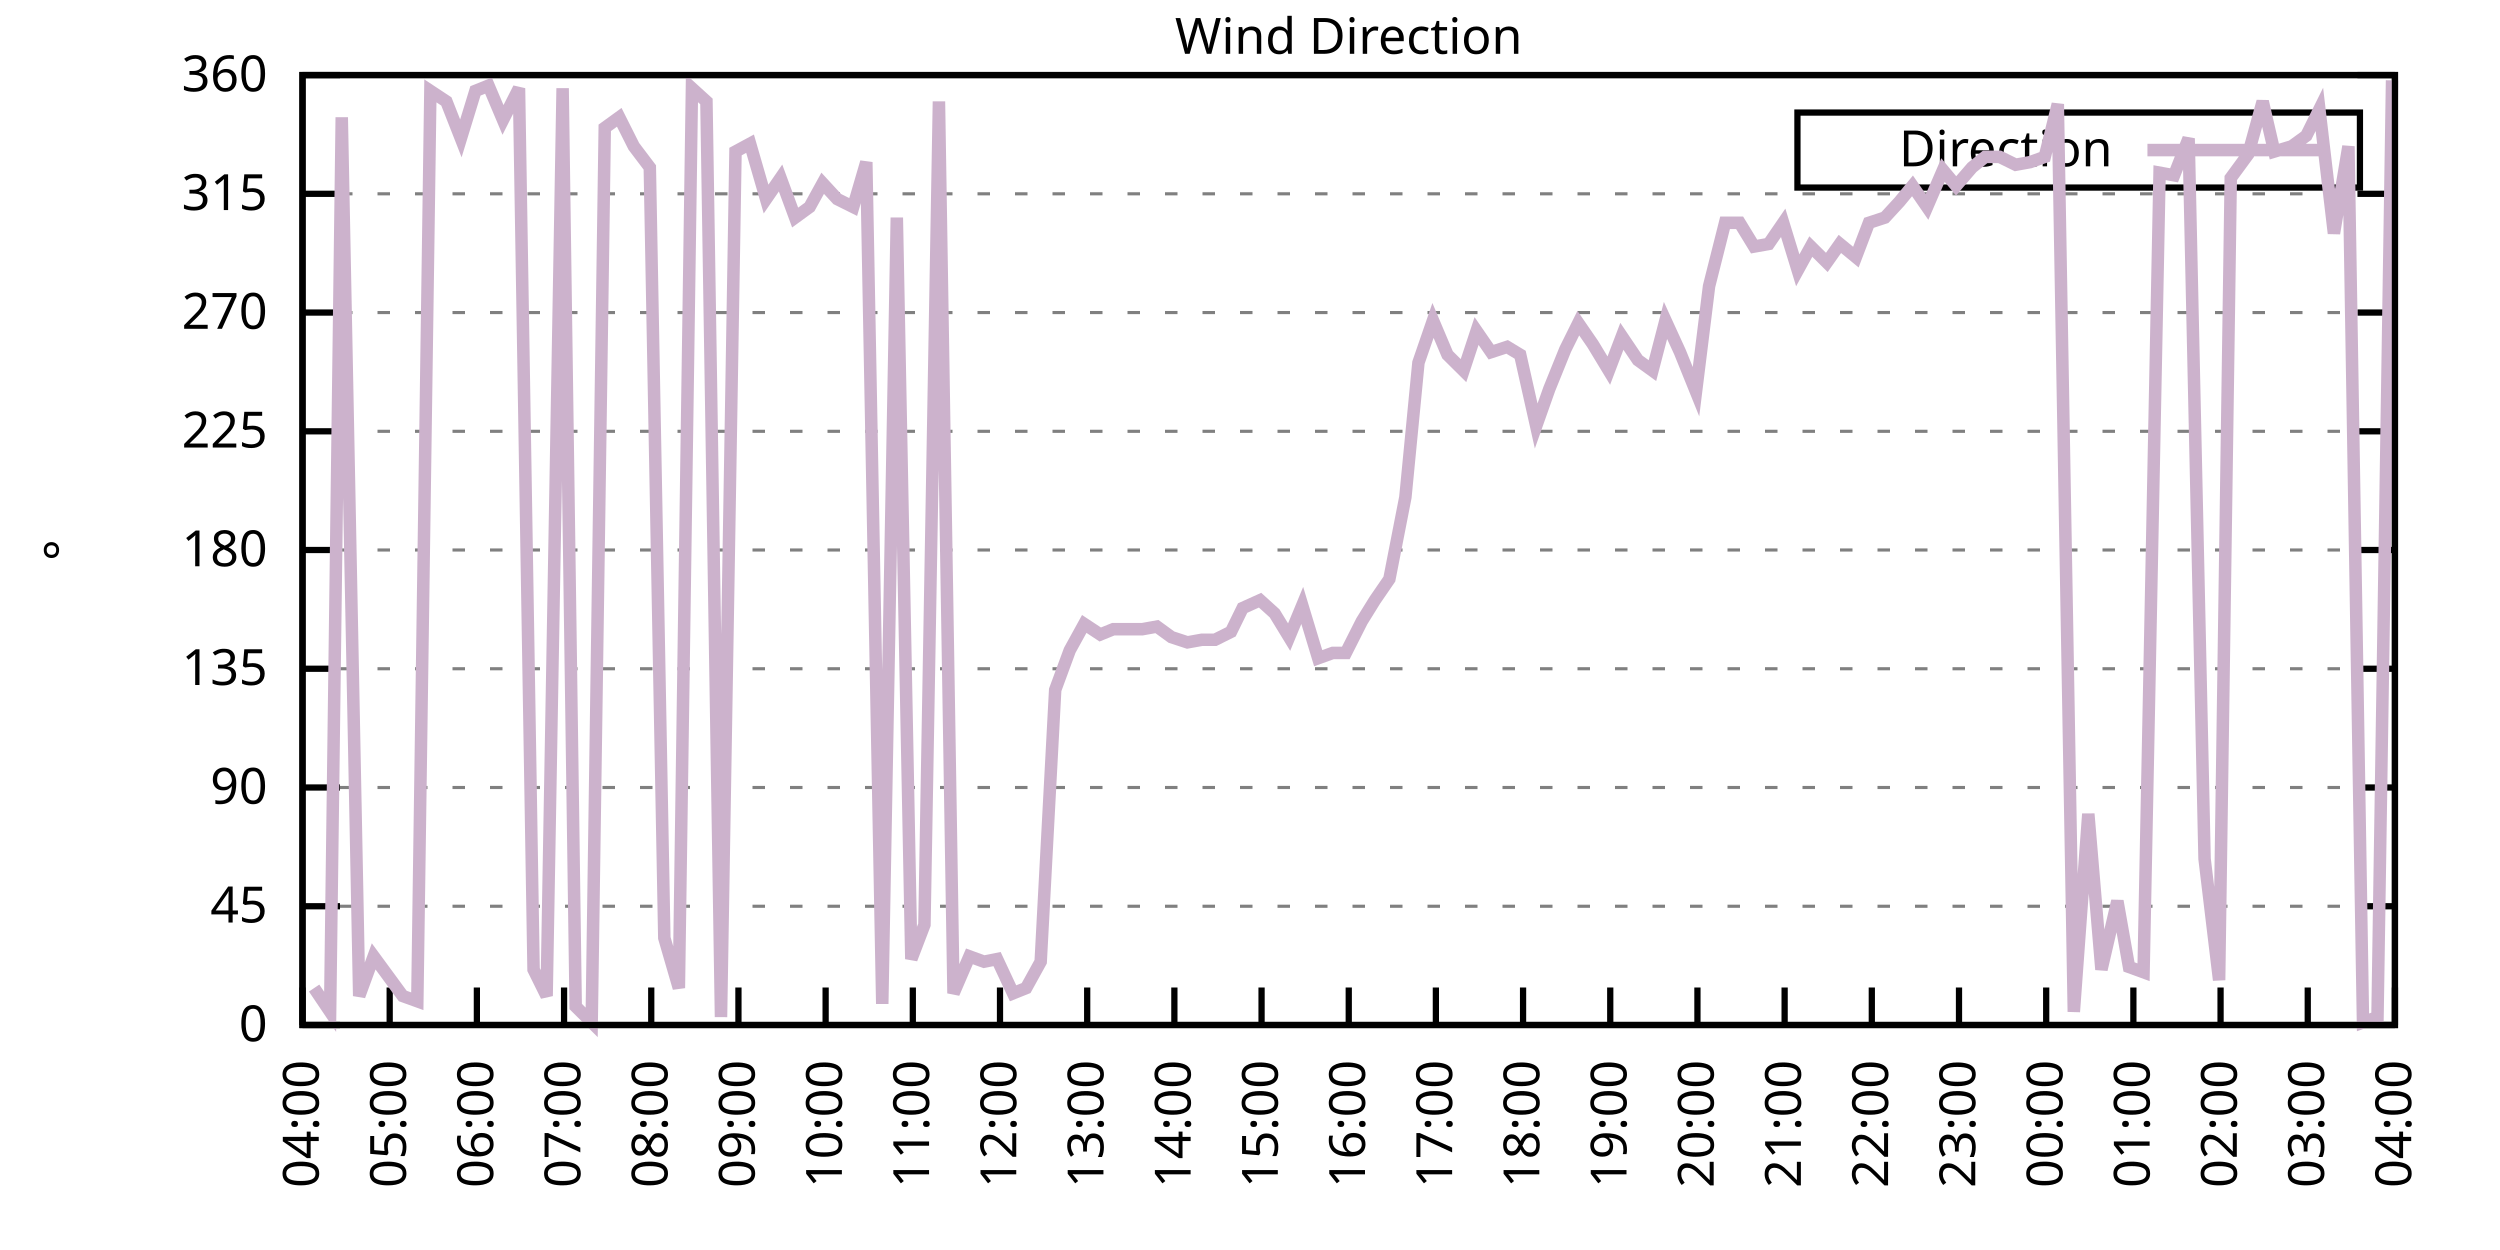
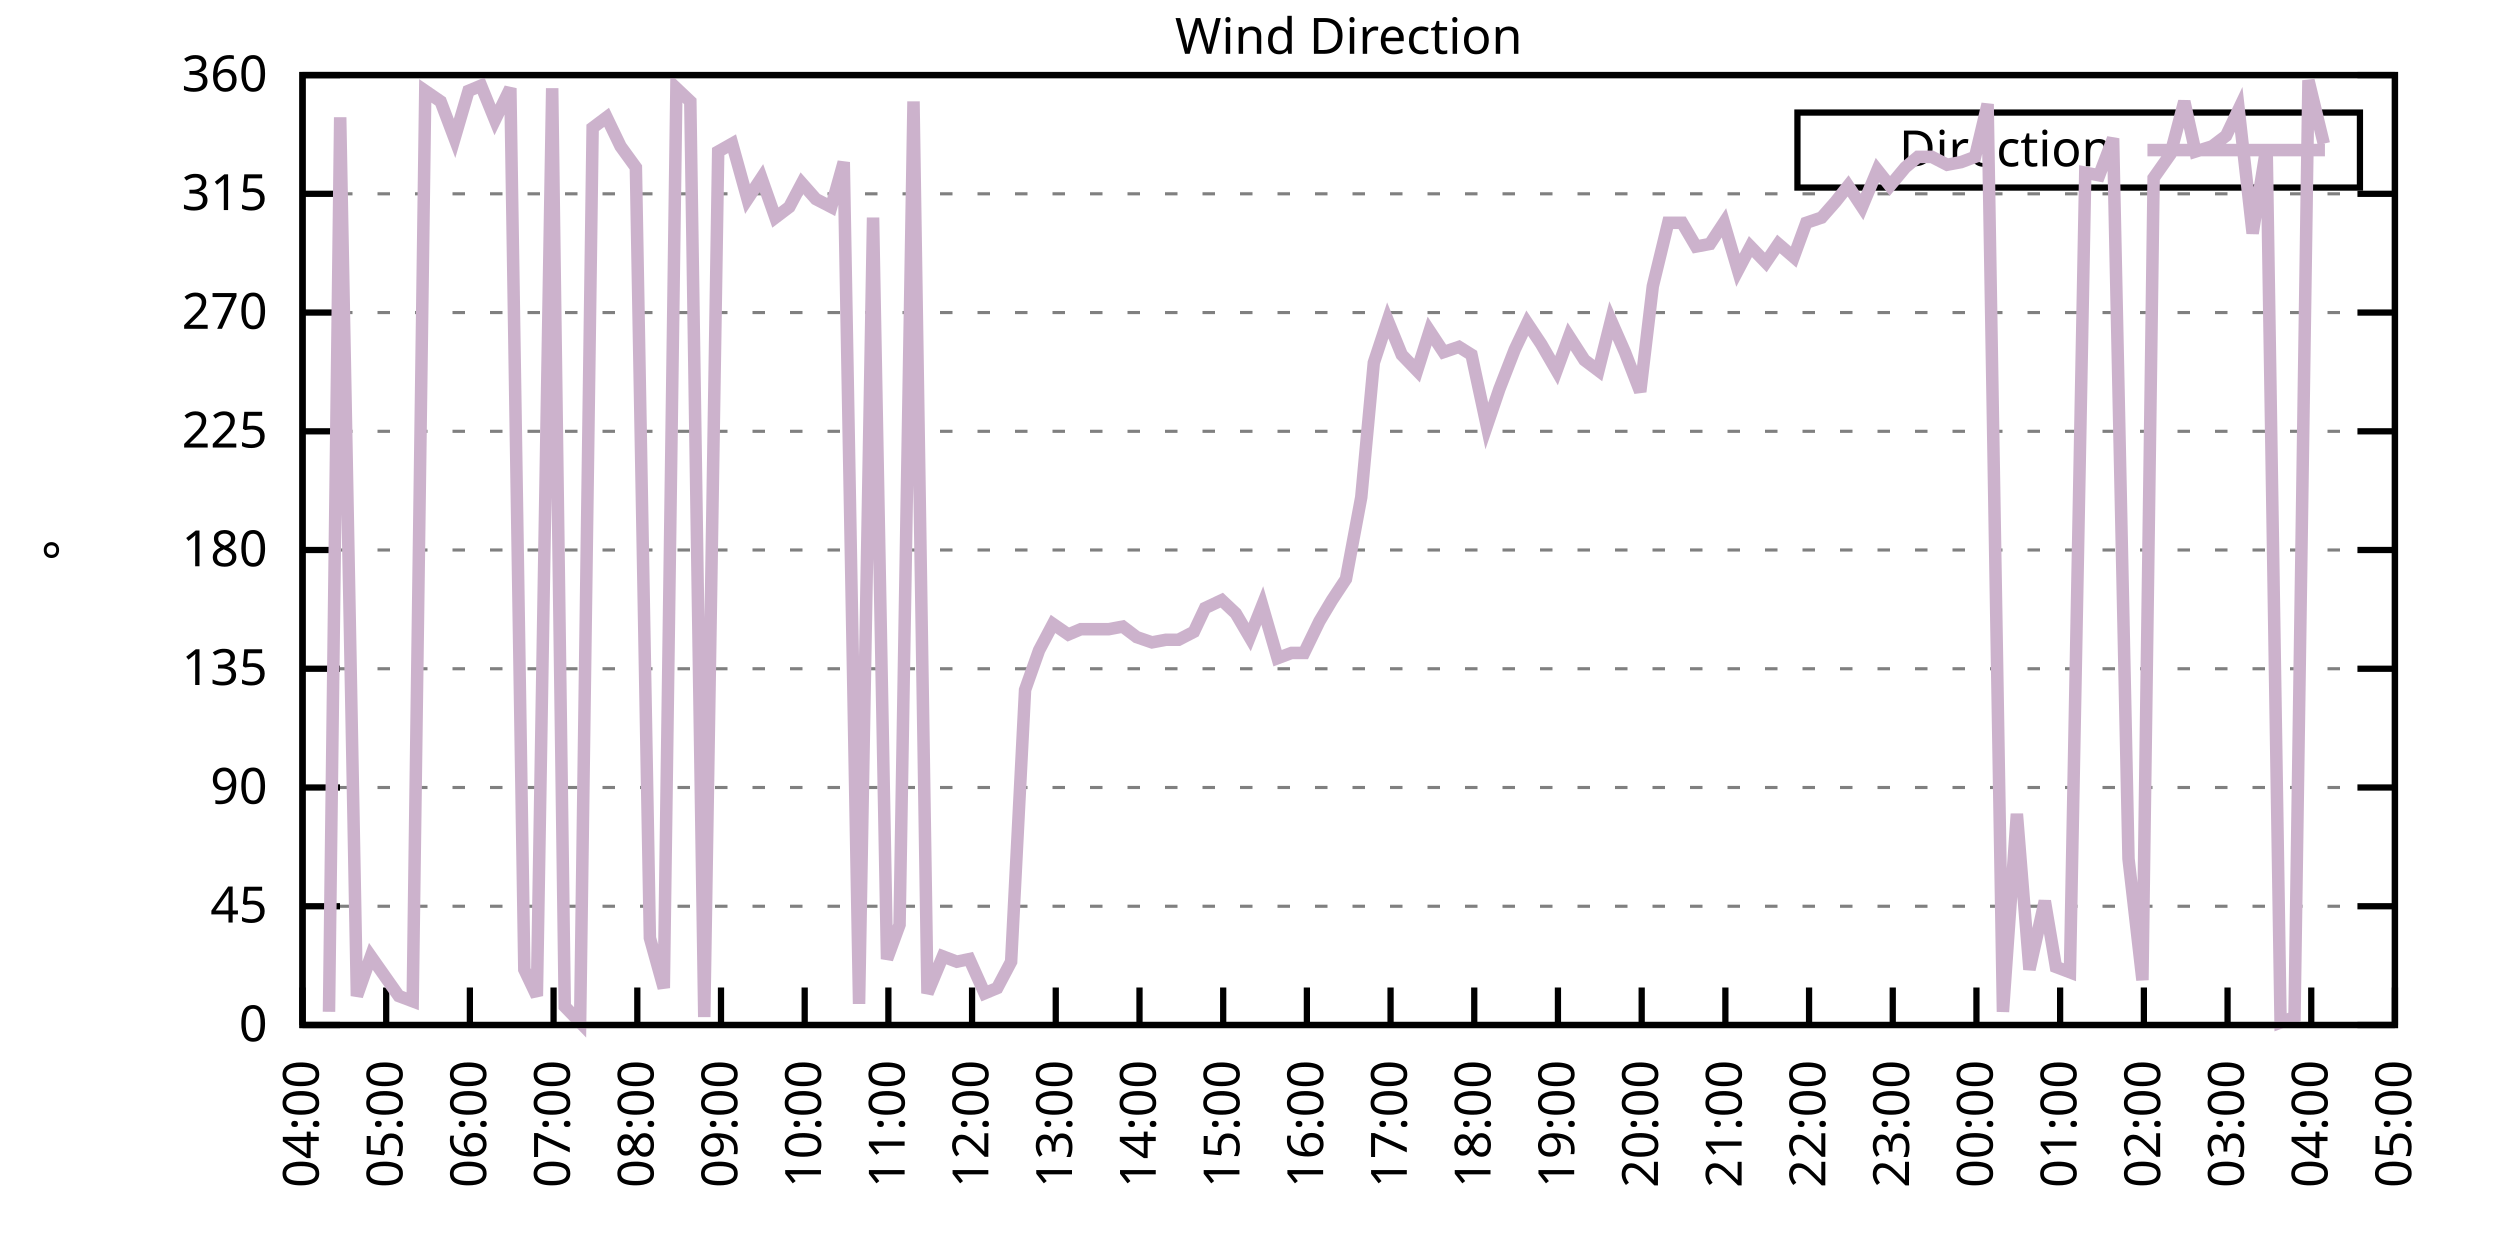
<svg xmlns="http://www.w3.org/2000/svg" xmlns:xlink="http://www.w3.org/1999/xlink" width="400" height="200" viewBox="0 0 400 200">
  <g id="gnuplot_canvas">
    <rect x="0" y="0" width="400" height="200" fill="none" />
    <defs>
      <circle id="gpDot" r="0.5" stroke-width="0.5" stroke="currentColor" />
      <path id="gpPt0" stroke-width="0.333" stroke="currentColor" d="M-1,0 h2 M0,-1 v2" />
      <path id="gpPt1" stroke-width="0.333" stroke="currentColor" d="M-1,-1 L1,1 M1,-1 L-1,1" />
      <path id="gpPt2" stroke-width="0.333" stroke="currentColor" d="M-1,0 L1,0 M0,-1 L0,1 M-1,-1 L1,1 M-1,1 L1,-1" />
      <rect id="gpPt3" stroke-width="0.333" stroke="currentColor" x="-1" y="-1" width="2" height="2" />
      <rect id="gpPt4" stroke-width="0.333" stroke="currentColor" fill="currentColor" x="-1" y="-1" width="2" height="2" />
      <circle id="gpPt5" stroke-width="0.333" stroke="currentColor" cx="0" cy="0" r="1" />
      <use xlink:href="#gpPt5" id="gpPt6" fill="currentColor" stroke="none" />
      <path id="gpPt7" stroke-width="0.333" stroke="currentColor" d="M0,-1.33 L-1.33,0.67 L1.33,0.67 z" />
      <use xlink:href="#gpPt7" id="gpPt8" fill="currentColor" stroke="none" />
      <use xlink:href="#gpPt7" id="gpPt9" stroke="currentColor" transform="rotate(180)" />
      <use xlink:href="#gpPt9" id="gpPt10" fill="currentColor" stroke="none" />
      <use xlink:href="#gpPt3" id="gpPt11" stroke="currentColor" transform="rotate(45)" />
      <use xlink:href="#gpPt11" id="gpPt12" fill="currentColor" stroke="none" />
      <path id="gpPt13" stroke-width="0.333" stroke="currentColor" d="M0,1.330 L1.265,0.411 L0.782,-1.067 L-0.782,-1.076 L-1.265,0.411 z" />
      <use xlink:href="#gpPt13" id="gpPt14" fill="currentColor" stroke="none" />
      <filter id="textbox" filterUnits="objectBoundingBox" x="0" y="0" height="1" width="1">
        <feFlood flood-color="white" flood-opacity="1" result="bgnd" />
        <feComposite in="SourceGraphic" in2="bgnd" operator="atop" />
      </filter>
      <filter id="greybox" filterUnits="objectBoundingBox" x="0" y="0" height="1" width="1">
        <feFlood flood-color="lightgrey" flood-opacity="1" result="grey" />
        <feComposite in="SourceGraphic" in2="grey" operator="atop" />
      </filter>
    </defs>
    <g fill="none" color="white" stroke="currentColor" stroke-width="1.00" stroke-linecap="butt" stroke-linejoin="miter">
</g>
    <g fill="none" color="black" stroke="currentColor" stroke-width="1.00" stroke-linecap="butt" stroke-linejoin="miter">
      <g stroke="none" shape-rendering="crispEdges">
        <polygon fill="rgb(255, 255, 255)" points="48.40,164.00 383.18,164.00 383.18,12.02 48.40,12.02 " />
      </g>
    </g>
    <g fill="none" color="black" stroke="currentColor" stroke-width="1.00" stroke-linecap="butt" stroke-linejoin="miter">
</g>
    <g fill="none" color="black" stroke="black" stroke-width="0.50" stroke-linecap="butt" stroke-linejoin="miter">
</g>
    <g fill="none" color="gray" stroke="currentColor" stroke-width="0.50" stroke-linecap="butt" stroke-linejoin="miter">
      <path stroke="gray" stroke-dasharray="2,4" class="gridline" d="M48.40,164.00 L383.19,164.00  " />
    </g>
    <g fill="none" color="gray" stroke="gray" stroke-width="1.00" stroke-linecap="butt" stroke-linejoin="miter">
</g>
    <g fill="none" color="black" stroke="currentColor" stroke-width="1.00" stroke-linecap="butt" stroke-linejoin="miter">
      <path stroke="black" d="M48.40,164.00 L54.40,164.00 M383.19,164.00 L377.19,164.00  " />
      <g transform="translate(42.80,166.60)" stroke="none" fill="black" font-family="Sans" font-size="8.00" text-anchor="end">
        <text>
          <tspan font-family="Sans"> 0</tspan>
        </text>
      </g>
    </g>
    <g fill="none" color="black" stroke="currentColor" stroke-width="1.00" stroke-linecap="butt" stroke-linejoin="miter">
</g>
    <g fill="none" color="black" stroke="black" stroke-width="0.50" stroke-linecap="butt" stroke-linejoin="miter">
</g>
    <g fill="none" color="gray" stroke="currentColor" stroke-width="0.50" stroke-linecap="butt" stroke-linejoin="miter">
      <path stroke="gray" stroke-dasharray="2,4" class="gridline" d="M48.40,145.00 L383.19,145.00  " />
    </g>
    <g fill="none" color="gray" stroke="gray" stroke-width="1.00" stroke-linecap="butt" stroke-linejoin="miter">
</g>
    <g fill="none" color="black" stroke="currentColor" stroke-width="1.00" stroke-linecap="butt" stroke-linejoin="miter">
      <path stroke="black" d="M48.40,145.00 L54.40,145.00 M383.19,145.00 L377.19,145.00  " />
      <g transform="translate(42.80,147.60)" stroke="none" fill="black" font-family="Sans" font-size="8.00" text-anchor="end">
        <text>
          <tspan font-family="Sans"> 45</tspan>
        </text>
      </g>
    </g>
    <g fill="none" color="black" stroke="currentColor" stroke-width="1.00" stroke-linecap="butt" stroke-linejoin="miter">
</g>
    <g fill="none" color="black" stroke="black" stroke-width="0.50" stroke-linecap="butt" stroke-linejoin="miter">
</g>
    <g fill="none" color="gray" stroke="currentColor" stroke-width="0.50" stroke-linecap="butt" stroke-linejoin="miter">
      <path stroke="gray" stroke-dasharray="2,4" class="gridline" d="M48.40,126.00 L383.19,126.00  " />
    </g>
    <g fill="none" color="gray" stroke="gray" stroke-width="1.00" stroke-linecap="butt" stroke-linejoin="miter">
</g>
    <g fill="none" color="black" stroke="currentColor" stroke-width="1.00" stroke-linecap="butt" stroke-linejoin="miter">
      <path stroke="black" d="M48.40,126.00 L54.40,126.00 M383.19,126.00 L377.19,126.00  " />
      <g transform="translate(42.80,128.60)" stroke="none" fill="black" font-family="Sans" font-size="8.00" text-anchor="end">
        <text>
          <tspan font-family="Sans"> 90</tspan>
        </text>
      </g>
    </g>
    <g fill="none" color="black" stroke="currentColor" stroke-width="1.00" stroke-linecap="butt" stroke-linejoin="miter">
</g>
    <g fill="none" color="black" stroke="black" stroke-width="0.50" stroke-linecap="butt" stroke-linejoin="miter">
</g>
    <g fill="none" color="gray" stroke="currentColor" stroke-width="0.50" stroke-linecap="butt" stroke-linejoin="miter">
      <path stroke="gray" stroke-dasharray="2,4" class="gridline" d="M48.40,107.00 L383.19,107.00  " />
    </g>
    <g fill="none" color="gray" stroke="gray" stroke-width="1.00" stroke-linecap="butt" stroke-linejoin="miter">
</g>
    <g fill="none" color="black" stroke="currentColor" stroke-width="1.00" stroke-linecap="butt" stroke-linejoin="miter">
      <path stroke="black" d="M48.40,107.00 L54.40,107.00 M383.19,107.00 L377.19,107.00  " />
      <g transform="translate(42.80,109.60)" stroke="none" fill="black" font-family="Sans" font-size="8.00" text-anchor="end">
        <text>
          <tspan font-family="Sans"> 135</tspan>
        </text>
      </g>
    </g>
    <g fill="none" color="black" stroke="currentColor" stroke-width="1.00" stroke-linecap="butt" stroke-linejoin="miter">
</g>
    <g fill="none" color="black" stroke="black" stroke-width="0.50" stroke-linecap="butt" stroke-linejoin="miter">
</g>
    <g fill="none" color="gray" stroke="currentColor" stroke-width="0.50" stroke-linecap="butt" stroke-linejoin="miter">
      <path stroke="gray" stroke-dasharray="2,4" class="gridline" d="M48.40,88.00 L383.19,88.00  " />
    </g>
    <g fill="none" color="gray" stroke="gray" stroke-width="1.00" stroke-linecap="butt" stroke-linejoin="miter">
</g>
    <g fill="none" color="black" stroke="currentColor" stroke-width="1.00" stroke-linecap="butt" stroke-linejoin="miter">
      <path stroke="black" d="M48.40,88.00 L54.40,88.00 M383.19,88.00 L377.19,88.00  " />
      <g transform="translate(42.80,90.60)" stroke="none" fill="black" font-family="Sans" font-size="8.00" text-anchor="end">
        <text>
          <tspan font-family="Sans"> 180</tspan>
        </text>
      </g>
    </g>
    <g fill="none" color="black" stroke="currentColor" stroke-width="1.00" stroke-linecap="butt" stroke-linejoin="miter">
</g>
    <g fill="none" color="black" stroke="black" stroke-width="0.50" stroke-linecap="butt" stroke-linejoin="miter">
</g>
    <g fill="none" color="gray" stroke="currentColor" stroke-width="0.50" stroke-linecap="butt" stroke-linejoin="miter">
      <path stroke="gray" stroke-dasharray="2,4" class="gridline" d="M48.40,69.01 L383.19,69.01  " />
    </g>
    <g fill="none" color="gray" stroke="gray" stroke-width="1.00" stroke-linecap="butt" stroke-linejoin="miter">
</g>
    <g fill="none" color="black" stroke="currentColor" stroke-width="1.00" stroke-linecap="butt" stroke-linejoin="miter">
      <path stroke="black" d="M48.40,69.01 L54.40,69.01 M383.19,69.01 L377.19,69.01  " />
      <g transform="translate(42.80,71.61)" stroke="none" fill="black" font-family="Sans" font-size="8.00" text-anchor="end">
        <text>
          <tspan font-family="Sans"> 225</tspan>
        </text>
      </g>
    </g>
    <g fill="none" color="black" stroke="currentColor" stroke-width="1.00" stroke-linecap="butt" stroke-linejoin="miter">
</g>
    <g fill="none" color="black" stroke="black" stroke-width="0.50" stroke-linecap="butt" stroke-linejoin="miter">
</g>
    <g fill="none" color="gray" stroke="currentColor" stroke-width="0.50" stroke-linecap="butt" stroke-linejoin="miter">
      <path stroke="gray" stroke-dasharray="2,4" class="gridline" d="M48.40,50.01 L383.19,50.01  " />
    </g>
    <g fill="none" color="gray" stroke="gray" stroke-width="1.00" stroke-linecap="butt" stroke-linejoin="miter">
</g>
    <g fill="none" color="black" stroke="currentColor" stroke-width="1.00" stroke-linecap="butt" stroke-linejoin="miter">
      <path stroke="black" d="M48.40,50.01 L54.40,50.01 M383.19,50.01 L377.19,50.01  " />
      <g transform="translate(42.80,52.61)" stroke="none" fill="black" font-family="Sans" font-size="8.00" text-anchor="end">
        <text>
          <tspan font-family="Sans"> 270</tspan>
        </text>
      </g>
    </g>
    <g fill="none" color="black" stroke="currentColor" stroke-width="1.00" stroke-linecap="butt" stroke-linejoin="miter">
</g>
    <g fill="none" color="black" stroke="black" stroke-width="0.50" stroke-linecap="butt" stroke-linejoin="miter">
</g>
    <g fill="none" color="gray" stroke="currentColor" stroke-width="0.50" stroke-linecap="butt" stroke-linejoin="miter">
      <path stroke="gray" stroke-dasharray="2,4" class="gridline" d="M48.40,31.01 L383.19,31.01  " />
    </g>
    <g fill="none" color="gray" stroke="gray" stroke-width="1.00" stroke-linecap="butt" stroke-linejoin="miter">
</g>
    <g fill="none" color="black" stroke="currentColor" stroke-width="1.00" stroke-linecap="butt" stroke-linejoin="miter">
      <path stroke="black" d="M48.40,31.01 L54.40,31.01 M383.19,31.01 L377.19,31.01  " />
      <g transform="translate(42.80,33.61)" stroke="none" fill="black" font-family="Sans" font-size="8.00" text-anchor="end">
        <text>
          <tspan font-family="Sans"> 315</tspan>
        </text>
      </g>
    </g>
    <g fill="none" color="black" stroke="currentColor" stroke-width="1.00" stroke-linecap="butt" stroke-linejoin="miter">
</g>
    <g fill="none" color="black" stroke="black" stroke-width="0.50" stroke-linecap="butt" stroke-linejoin="miter">
</g>
    <g fill="none" color="gray" stroke="currentColor" stroke-width="0.50" stroke-linecap="butt" stroke-linejoin="miter">
      <path stroke="gray" stroke-dasharray="2,4" class="gridline" d="M48.40,12.01 L383.19,12.01  " />
    </g>
    <g fill="none" color="gray" stroke="gray" stroke-width="1.00" stroke-linecap="butt" stroke-linejoin="miter">
</g>
    <g fill="none" color="black" stroke="currentColor" stroke-width="1.00" stroke-linecap="butt" stroke-linejoin="miter">
      <path stroke="black" d="M48.40,12.01 L54.40,12.01 M383.19,12.01 L377.19,12.01  " />
      <g transform="translate(42.80,14.61)" stroke="none" fill="black" font-family="Sans" font-size="8.00" text-anchor="end">
        <text>
          <tspan font-family="Sans"> 360</tspan>
        </text>
      </g>
    </g>
    <g fill="none" color="black" stroke="currentColor" stroke-width="1.00" stroke-linecap="butt" stroke-linejoin="miter">
      <path stroke="black" d="M48.40,164.00 L48.40,158.00  " />
      <g transform="translate(51.00,169.60) rotate(270.00)" stroke="none" fill="black" font-family="Sans" font-size="8.00" text-anchor="end">
        <text>
          <tspan font-family="Sans">04:00</tspan>
        </text>
      </g>
    </g>
    <g fill="none" color="black" stroke="currentColor" stroke-width="1.00" stroke-linecap="butt" stroke-linejoin="miter">
-       <path stroke="black" d="M62.35,164.00 L62.35,158.00  " />
-       <g transform="translate(64.95,169.60) rotate(270.00)" stroke="none" fill="black" font-family="Sans" font-size="8.00" text-anchor="end">
+       <path stroke="black" d="M61.79,164.00 L61.79,158.00  " />
+       <g transform="translate(64.39,169.60) rotate(270.00)" stroke="none" fill="black" font-family="Sans" font-size="8.00" text-anchor="end">
        <text>
          <tspan font-family="Sans">05:00</tspan>
        </text>
      </g>
    </g>
    <g fill="none" color="black" stroke="currentColor" stroke-width="1.00" stroke-linecap="butt" stroke-linejoin="miter">
-       <path stroke="black" d="M76.30,164.00 L76.30,158.00  " />
-       <g transform="translate(78.90,169.60) rotate(270.00)" stroke="none" fill="black" font-family="Sans" font-size="8.00" text-anchor="end">
+       <path stroke="black" d="M75.18,164.00 L75.18,158.00  " />
+       <g transform="translate(77.78,169.60) rotate(270.00)" stroke="none" fill="black" font-family="Sans" font-size="8.00" text-anchor="end">
        <text>
          <tspan font-family="Sans">06:00</tspan>
        </text>
      </g>
    </g>
    <g fill="none" color="black" stroke="currentColor" stroke-width="1.00" stroke-linecap="butt" stroke-linejoin="miter">
-       <path stroke="black" d="M90.25,164.00 L90.25,158.00  " />
-       <g transform="translate(92.85,169.60) rotate(270.00)" stroke="none" fill="black" font-family="Sans" font-size="8.00" text-anchor="end">
+       <path stroke="black" d="M88.57,164.00 L88.57,158.00  " />
+       <g transform="translate(91.17,169.60) rotate(270.00)" stroke="none" fill="black" font-family="Sans" font-size="8.00" text-anchor="end">
        <text>
          <tspan font-family="Sans">07:00</tspan>
        </text>
      </g>
    </g>
    <g fill="none" color="black" stroke="currentColor" stroke-width="1.00" stroke-linecap="butt" stroke-linejoin="miter">
-       <path stroke="black" d="M104.20,164.00 L104.20,158.00  " />
-       <g transform="translate(106.80,169.60) rotate(270.00)" stroke="none" fill="black" font-family="Sans" font-size="8.00" text-anchor="end">
+       <path stroke="black" d="M101.97,164.00 L101.97,158.00  " />
+       <g transform="translate(104.57,169.60) rotate(270.00)" stroke="none" fill="black" font-family="Sans" font-size="8.00" text-anchor="end">
        <text>
          <tspan font-family="Sans">08:00</tspan>
        </text>
      </g>
    </g>
    <g fill="none" color="black" stroke="currentColor" stroke-width="1.00" stroke-linecap="butt" stroke-linejoin="miter">
-       <path stroke="black" d="M118.15,164.00 L118.15,158.00  " />
-       <g transform="translate(120.75,169.60) rotate(270.00)" stroke="none" fill="black" font-family="Sans" font-size="8.00" text-anchor="end">
+       <path stroke="black" d="M115.36,164.00 L115.36,158.00  " />
+       <g transform="translate(117.96,169.60) rotate(270.00)" stroke="none" fill="black" font-family="Sans" font-size="8.00" text-anchor="end">
        <text>
          <tspan font-family="Sans">09:00</tspan>
        </text>
      </g>
    </g>
    <g fill="none" color="black" stroke="currentColor" stroke-width="1.00" stroke-linecap="butt" stroke-linejoin="miter">
-       <path stroke="black" d="M132.10,164.00 L132.10,158.00  " />
-       <g transform="translate(134.70,169.60) rotate(270.00)" stroke="none" fill="black" font-family="Sans" font-size="8.00" text-anchor="end">
+       <path stroke="black" d="M128.75,164.00 L128.75,158.00  " />
+       <g transform="translate(131.35,169.60) rotate(270.00)" stroke="none" fill="black" font-family="Sans" font-size="8.00" text-anchor="end">
        <text>
          <tspan font-family="Sans">10:00</tspan>
        </text>
      </g>
    </g>
    <g fill="none" color="black" stroke="currentColor" stroke-width="1.00" stroke-linecap="butt" stroke-linejoin="miter">
-       <path stroke="black" d="M146.05,164.00 L146.05,158.00  " />
-       <g transform="translate(148.65,169.60) rotate(270.00)" stroke="none" fill="black" font-family="Sans" font-size="8.00" text-anchor="end">
+       <path stroke="black" d="M142.14,164.00 L142.14,158.00  " />
+       <g transform="translate(144.74,169.60) rotate(270.00)" stroke="none" fill="black" font-family="Sans" font-size="8.00" text-anchor="end">
        <text>
          <tspan font-family="Sans">11:00</tspan>
        </text>
      </g>
    </g>
    <g fill="none" color="black" stroke="currentColor" stroke-width="1.00" stroke-linecap="butt" stroke-linejoin="miter">
-       <path stroke="black" d="M160.00,164.00 L160.00,158.00  " />
-       <g transform="translate(162.60,169.60) rotate(270.00)" stroke="none" fill="black" font-family="Sans" font-size="8.00" text-anchor="end">
+       <path stroke="black" d="M155.53,164.00 L155.53,158.00  " />
+       <g transform="translate(158.13,169.60) rotate(270.00)" stroke="none" fill="black" font-family="Sans" font-size="8.00" text-anchor="end">
        <text>
          <tspan font-family="Sans">12:00</tspan>
        </text>
      </g>
    </g>
    <g fill="none" color="black" stroke="currentColor" stroke-width="1.00" stroke-linecap="butt" stroke-linejoin="miter">
-       <path stroke="black" d="M173.95,164.00 L173.95,158.00  " />
-       <g transform="translate(176.55,169.60) rotate(270.00)" stroke="none" fill="black" font-family="Sans" font-size="8.00" text-anchor="end">
+       <path stroke="black" d="M168.92,164.00 L168.92,158.00  " />
+       <g transform="translate(171.52,169.60) rotate(270.00)" stroke="none" fill="black" font-family="Sans" font-size="8.00" text-anchor="end">
        <text>
          <tspan font-family="Sans">13:00</tspan>
        </text>
      </g>
    </g>
    <g fill="none" color="black" stroke="currentColor" stroke-width="1.00" stroke-linecap="butt" stroke-linejoin="miter">
-       <path stroke="black" d="M187.90,164.00 L187.90,158.00  " />
-       <g transform="translate(190.50,169.60) rotate(270.00)" stroke="none" fill="black" font-family="Sans" font-size="8.00" text-anchor="end">
+       <path stroke="black" d="M182.32,164.00 L182.32,158.00  " />
+       <g transform="translate(184.92,169.60) rotate(270.00)" stroke="none" fill="black" font-family="Sans" font-size="8.00" text-anchor="end">
        <text>
          <tspan font-family="Sans">14:00</tspan>
        </text>
      </g>
    </g>
    <g fill="none" color="black" stroke="currentColor" stroke-width="1.00" stroke-linecap="butt" stroke-linejoin="miter">
-       <path stroke="black" d="M201.85,164.00 L201.85,158.00  " />
-       <g transform="translate(204.45,169.60) rotate(270.00)" stroke="none" fill="black" font-family="Sans" font-size="8.00" text-anchor="end">
+       <path stroke="black" d="M195.71,164.00 L195.71,158.00  " />
+       <g transform="translate(198.31,169.60) rotate(270.00)" stroke="none" fill="black" font-family="Sans" font-size="8.00" text-anchor="end">
        <text>
          <tspan font-family="Sans">15:00</tspan>
        </text>
      </g>
    </g>
    <g fill="none" color="black" stroke="currentColor" stroke-width="1.00" stroke-linecap="butt" stroke-linejoin="miter">
-       <path stroke="black" d="M215.80,164.00 L215.80,158.00  " />
-       <g transform="translate(218.40,169.60) rotate(270.00)" stroke="none" fill="black" font-family="Sans" font-size="8.00" text-anchor="end">
+       <path stroke="black" d="M209.10,164.00 L209.10,158.00  " />
+       <g transform="translate(211.70,169.60) rotate(270.00)" stroke="none" fill="black" font-family="Sans" font-size="8.00" text-anchor="end">
        <text>
          <tspan font-family="Sans">16:00</tspan>
        </text>
      </g>
    </g>
    <g fill="none" color="black" stroke="currentColor" stroke-width="1.00" stroke-linecap="butt" stroke-linejoin="miter">
-       <path stroke="black" d="M229.74,164.00 L229.74,158.00  " />
-       <g transform="translate(232.34,169.60) rotate(270.00)" stroke="none" fill="black" font-family="Sans" font-size="8.00" text-anchor="end">
+       <path stroke="black" d="M222.49,164.00 L222.49,158.00  " />
+       <g transform="translate(225.09,169.60) rotate(270.00)" stroke="none" fill="black" font-family="Sans" font-size="8.00" text-anchor="end">
        <text>
          <tspan font-family="Sans">17:00</tspan>
        </text>
      </g>
    </g>
    <g fill="none" color="black" stroke="currentColor" stroke-width="1.00" stroke-linecap="butt" stroke-linejoin="miter">
-       <path stroke="black" d="M243.69,164.00 L243.69,158.00  " />
-       <g transform="translate(246.29,169.60) rotate(270.00)" stroke="none" fill="black" font-family="Sans" font-size="8.00" text-anchor="end">
+       <path stroke="black" d="M235.88,164.00 L235.88,158.00  " />
+       <g transform="translate(238.48,169.60) rotate(270.00)" stroke="none" fill="black" font-family="Sans" font-size="8.00" text-anchor="end">
        <text>
          <tspan font-family="Sans">18:00</tspan>
        </text>
      </g>
    </g>
    <g fill="none" color="black" stroke="currentColor" stroke-width="1.00" stroke-linecap="butt" stroke-linejoin="miter">
-       <path stroke="black" d="M257.64,164.00 L257.64,158.00  " />
-       <g transform="translate(260.24,169.60) rotate(270.00)" stroke="none" fill="black" font-family="Sans" font-size="8.00" text-anchor="end">
+       <path stroke="black" d="M249.27,164.00 L249.27,158.00  " />
+       <g transform="translate(251.87,169.60) rotate(270.00)" stroke="none" fill="black" font-family="Sans" font-size="8.00" text-anchor="end">
        <text>
          <tspan font-family="Sans">19:00</tspan>
        </text>
      </g>
    </g>
    <g fill="none" color="black" stroke="currentColor" stroke-width="1.00" stroke-linecap="butt" stroke-linejoin="miter">
-       <path stroke="black" d="M271.59,164.00 L271.59,158.00  " />
-       <g transform="translate(274.19,169.60) rotate(270.00)" stroke="none" fill="black" font-family="Sans" font-size="8.00" text-anchor="end">
+       <path stroke="black" d="M262.67,164.00 L262.67,158.00  " />
+       <g transform="translate(265.27,169.60) rotate(270.00)" stroke="none" fill="black" font-family="Sans" font-size="8.00" text-anchor="end">
        <text>
          <tspan font-family="Sans">20:00</tspan>
        </text>
      </g>
    </g>
    <g fill="none" color="black" stroke="currentColor" stroke-width="1.00" stroke-linecap="butt" stroke-linejoin="miter">
-       <path stroke="black" d="M285.54,164.00 L285.54,158.00  " />
-       <g transform="translate(288.14,169.60) rotate(270.00)" stroke="none" fill="black" font-family="Sans" font-size="8.00" text-anchor="end">
+       <path stroke="black" d="M276.06,164.00 L276.06,158.00  " />
+       <g transform="translate(278.66,169.60) rotate(270.00)" stroke="none" fill="black" font-family="Sans" font-size="8.00" text-anchor="end">
        <text>
          <tspan font-family="Sans">21:00</tspan>
        </text>
      </g>
    </g>
    <g fill="none" color="black" stroke="currentColor" stroke-width="1.00" stroke-linecap="butt" stroke-linejoin="miter">
-       <path stroke="black" d="M299.49,164.00 L299.49,158.00  " />
-       <g transform="translate(302.09,169.60) rotate(270.00)" stroke="none" fill="black" font-family="Sans" font-size="8.00" text-anchor="end">
+       <path stroke="black" d="M289.45,164.00 L289.45,158.00  " />
+       <g transform="translate(292.05,169.60) rotate(270.00)" stroke="none" fill="black" font-family="Sans" font-size="8.00" text-anchor="end">
        <text>
          <tspan font-family="Sans">22:00</tspan>
        </text>
      </g>
    </g>
    <g fill="none" color="black" stroke="currentColor" stroke-width="1.00" stroke-linecap="butt" stroke-linejoin="miter">
-       <path stroke="black" d="M313.44,164.00 L313.44,158.00  " />
-       <g transform="translate(316.04,169.60) rotate(270.00)" stroke="none" fill="black" font-family="Sans" font-size="8.00" text-anchor="end">
+       <path stroke="black" d="M302.84,164.00 L302.84,158.00  " />
+       <g transform="translate(305.44,169.60) rotate(270.00)" stroke="none" fill="black" font-family="Sans" font-size="8.00" text-anchor="end">
        <text>
          <tspan font-family="Sans">23:00</tspan>
        </text>
      </g>
    </g>
    <g fill="none" color="black" stroke="currentColor" stroke-width="1.00" stroke-linecap="butt" stroke-linejoin="miter">
-       <path stroke="black" d="M327.39,164.00 L327.39,158.00  " />
-       <g transform="translate(329.99,169.60) rotate(270.00)" stroke="none" fill="black" font-family="Sans" font-size="8.00" text-anchor="end">
+       <path stroke="black" d="M316.23,164.00 L316.23,158.00  " />
+       <g transform="translate(318.83,169.60) rotate(270.00)" stroke="none" fill="black" font-family="Sans" font-size="8.00" text-anchor="end">
        <text>
          <tspan font-family="Sans">00:00</tspan>
        </text>
      </g>
    </g>
    <g fill="none" color="black" stroke="currentColor" stroke-width="1.00" stroke-linecap="butt" stroke-linejoin="miter">
-       <path stroke="black" d="M341.34,164.00 L341.34,158.00  " />
-       <g transform="translate(343.94,169.60) rotate(270.00)" stroke="none" fill="black" font-family="Sans" font-size="8.00" text-anchor="end">
+       <path stroke="black" d="M329.62,164.00 L329.62,158.00  " />
+       <g transform="translate(332.22,169.60) rotate(270.00)" stroke="none" fill="black" font-family="Sans" font-size="8.00" text-anchor="end">
        <text>
          <tspan font-family="Sans">01:00</tspan>
        </text>
      </g>
    </g>
    <g fill="none" color="black" stroke="currentColor" stroke-width="1.00" stroke-linecap="butt" stroke-linejoin="miter">
-       <path stroke="black" d="M355.29,164.00 L355.29,158.00  " />
-       <g transform="translate(357.89,169.60) rotate(270.00)" stroke="none" fill="black" font-family="Sans" font-size="8.00" text-anchor="end">
+       <path stroke="black" d="M343.02,164.00 L343.02,158.00  " />
+       <g transform="translate(345.62,169.60) rotate(270.00)" stroke="none" fill="black" font-family="Sans" font-size="8.00" text-anchor="end">
        <text>
          <tspan font-family="Sans">02:00</tspan>
        </text>
      </g>
    </g>
    <g fill="none" color="black" stroke="currentColor" stroke-width="1.00" stroke-linecap="butt" stroke-linejoin="miter">
-       <path stroke="black" d="M369.24,164.00 L369.24,158.00  " />
-       <g transform="translate(371.84,169.60) rotate(270.00)" stroke="none" fill="black" font-family="Sans" font-size="8.00" text-anchor="end">
+       <path stroke="black" d="M356.41,164.00 L356.41,158.00  " />
+       <g transform="translate(359.01,169.60) rotate(270.00)" stroke="none" fill="black" font-family="Sans" font-size="8.00" text-anchor="end">
        <text>
          <tspan font-family="Sans">03:00</tspan>
+         </text>
+       </g>
+     </g>
+     <g fill="none" color="black" stroke="currentColor" stroke-width="1.00" stroke-linecap="butt" stroke-linejoin="miter">
+       <path stroke="black" d="M369.80,164.00 L369.80,158.00  " />
+       <g transform="translate(372.40,169.60) rotate(270.00)" stroke="none" fill="black" font-family="Sans" font-size="8.00" text-anchor="end">
+         <text>
+           <tspan font-family="Sans">04:00</tspan>
        </text>
      </g>
    </g>
    <g fill="none" color="black" stroke="currentColor" stroke-width="1.00" stroke-linecap="butt" stroke-linejoin="miter">
      <path stroke="black" d="M383.19,164.00 L383.19,158.00  " />
      <g transform="translate(385.79,169.60) rotate(270.00)" stroke="none" fill="black" font-family="Sans" font-size="8.00" text-anchor="end">
        <text>
-           <tspan font-family="Sans">04:00</tspan>
+           <tspan font-family="Sans">05:00</tspan>
        </text>
      </g>
    </g>
    <g fill="none" color="black" stroke="currentColor" stroke-width="1.00" stroke-linecap="butt" stroke-linejoin="miter">
</g>
    <g fill="none" color="black" stroke="currentColor" stroke-width="1.00" stroke-linecap="butt" stroke-linejoin="miter">
      <path stroke="black" d="M48.40,12.01 L48.40,164.00 L383.19,164.00 L383.19,12.01 L48.40,12.01 Z  " />
    </g>
    <g fill="none" color="black" stroke="currentColor" stroke-width="1.00" stroke-linecap="butt" stroke-linejoin="miter">
</g>
    <g fill="none" color="black" stroke="currentColor" stroke-width="1.00" stroke-linecap="butt" stroke-linejoin="miter">
      <path stroke="black" d="M287.59,30.01 L287.59,18.01 L377.59,18.01 L377.59,30.01 L287.59,30.01 Z  " />
    </g>
    <g id="Wind_direction_plot_1">
      <g fill="none" color="white" stroke="black" stroke-width="2.00" stroke-linecap="butt" stroke-linejoin="miter">
</g>
      <g fill="none" color="black" stroke="currentColor" stroke-width="2.00" stroke-linecap="butt" stroke-linejoin="miter">
        <g transform="translate(337.99,26.61)" stroke="none" fill="black" font-family="Sans" font-size="8.00" text-anchor="end">
          <text>
            <tspan font-family="Sans">Direction</tspan>
          </text>
        </g>
      </g>
      <g fill="none" color="black" stroke="currentColor" stroke-width="2.00" stroke-linecap="butt" stroke-linejoin="miter">
-         <path stroke="rgb(204, 178, 204)" d="M343.59,24.01 L371.99,24.01 M50.26,158.09 L52.82,161.89 L54.68,18.77 L57.47,159.36 L59.79,153.02 L64.44,159.36   L66.77,160.20 L68.86,14.54 L71.42,16.23 L73.74,22.14 L76.07,14.54 L78.16,13.70 L80.48,19.19 L83.04,14.12   L85.37,155.13 L87.46,159.36 L90.02,14.12 L92.11,161.04 L94.67,163.58 L96.76,20.45 L99.08,18.77 L101.41,23.41   L103.97,26.79 L106.29,150.07 L108.62,158.09 L110.71,14.12 L113.03,16.23 L115.36,162.73 L117.68,24.25 L120.01,22.99   L122.57,31.85 L124.89,28.48 L127.22,34.81 L129.54,33.12 L131.63,29.32 L133.96,31.85 L136.51,33.12 L138.61,25.94   L141.16,160.62 L143.49,34.81 L145.81,153.45 L147.91,147.96 L150.23,16.23 L152.56,158.93 L155.11,153.02 L157.44,153.87   L159.53,153.45 L162.09,158.93 L164.18,158.09 L166.51,153.87 L168.83,110.38 L171.16,104.05 L173.48,99.83 L176.04,101.52   L178.13,100.67 L180.69,100.67 L182.78,100.67 L185.11,100.25 L187.43,101.94 L189.99,102.78 L192.31,102.36 L194.41,102.36   L196.96,101.09 L198.82,97.29 L201.61,96.03 L203.94,98.14 L206.26,101.94 L208.36,96.87 L210.91,105.31 L213.24,104.47   L215.33,104.47 L217.89,99.40 L219.98,96.03 L222.30,92.65 L224.86,79.56 L226.95,58.03 L229.28,51.27 L231.60,56.76   L234.16,59.30 L236.25,52.96 L238.58,56.34 L241.14,55.50 L243.23,56.76 L245.79,68.16 L247.88,62.25 L250.44,55.92   L252.53,51.70 L254.85,55.07 L257.41,59.30 L259.50,53.81 L262.06,57.61 L264.39,59.30 L266.48,51.27 L268.80,56.34   L271.36,62.67 L273.45,45.79 L276.01,35.65 L278.34,35.65 L280.66,39.45 L282.99,39.03 L285.31,35.65 L287.64,43.25   L289.73,39.45 L292.29,41.99 L294.38,39.03 L296.94,41.14 L299.03,35.65 L301.58,34.81 L303.91,32.28 L306.00,29.74   L308.33,33.12 L310.88,27.21 L312.98,29.74 L315.53,26.79 L317.63,25.10 L319.95,25.10 L322.51,26.36 L324.83,25.94   L327.16,25.10 L329.25,16.65 L331.81,161.89 L334.13,130.22 L336.23,155.13 L338.78,144.16 L340.64,154.71 L342.97,155.56   L345.53,27.63 L347.85,28.05 L350.18,22.14 L352.73,137.40 L355.06,156.82 L356.92,28.48 L359.71,24.68 L362.03,16.23   L363.89,24.25 L366.68,23.41 L369.01,21.72 L371.10,17.50 L373.43,37.34 L375.75,23.41 L378.08,163.58 L380.40,162.73   L382.73,12.85  " />
+         <path stroke="rgb(204, 178, 204)" d="M343.59,24.01 L371.99,24.01 M52.64,161.89 L54.43,18.77 L57.10,159.36 L59.34,153.02 L63.80,159.36 L66.03,160.20   L68.04,14.54 L70.50,16.23 L72.73,22.14 L74.96,14.54 L76.97,13.70 L79.20,19.19 L81.66,14.12 L83.89,155.13   L85.90,159.36 L88.35,14.12 L90.36,161.04 L92.82,163.58 L94.82,20.45 L97.06,18.77 L99.29,23.41 L101.74,26.79   L103.98,150.07 L106.21,158.09 L108.22,14.12 L110.45,16.23 L112.68,162.73 L114.91,24.25 L117.14,22.99 L119.60,31.85   L121.83,28.48 L124.06,34.81 L126.29,33.12 L128.30,29.32 L130.54,31.85 L132.99,33.12 L135.00,25.94 L137.45,160.62   L139.69,34.81 L141.92,153.45 L143.93,147.96 L146.16,16.23 L148.39,158.93 L150.85,153.02 L153.08,153.87 L155.09,153.45   L157.54,158.93 L159.55,158.09 L161.78,153.87 L164.01,110.38 L166.25,104.05 L168.48,99.83 L170.93,101.52 L172.94,100.67   L175.40,100.67 L177.41,100.67 L179.64,100.25 L181.87,101.94 L184.32,102.78 L186.56,102.36 L188.57,102.36 L191.02,101.09   L192.81,97.29 L195.48,96.03 L197.72,98.14 L199.95,101.94 L201.96,96.87 L204.41,105.31 L206.64,104.47 L208.65,104.47   L211.11,99.40 L213.12,96.03 L215.35,92.65 L217.80,79.56 L219.81,58.03 L222.04,51.27 L224.28,56.76 L226.73,59.30   L228.74,52.96 L230.97,56.34 L233.43,55.50 L235.44,56.76 L237.89,68.16 L239.90,62.25 L242.36,55.92 L244.36,51.70   L246.60,55.07 L249.05,59.30 L251.06,53.81 L253.51,57.61 L255.75,59.30 L257.76,51.27 L259.99,56.34 L262.44,62.67   L264.45,45.79 L266.91,35.65 L269.14,35.65 L271.37,39.45 L273.60,39.03 L275.83,35.65 L278.07,43.25 L280.07,39.45   L282.53,41.99 L284.54,39.03 L286.99,41.14 L289.00,35.65 L291.46,34.81 L293.69,32.28 L295.70,29.74 L297.93,33.12   L300.39,27.21 L302.39,29.74 L304.85,26.79 L306.86,25.10 L309.09,25.10 L311.54,26.36 L313.78,25.94 L316.01,25.10   L318.02,16.65 L320.47,161.89 L322.70,130.22 L324.71,155.13 L327.17,144.16 L328.95,154.71 L331.19,155.56 L333.64,27.63   L335.87,28.05 L338.10,22.14 L340.56,137.40 L342.79,156.82 L344.58,28.48 L347.26,24.68 L349.49,16.23 L351.27,24.25   L353.95,23.41 L356.18,21.72 L358.19,17.50 L360.42,37.34 L362.66,23.41 L364.89,163.58 L367.12,162.73 L369.35,12.85   L371.81,22.99  " />
      </g>
    </g>
    <g fill="none" color="black" stroke="currentColor" stroke-width="2.00" stroke-linecap="butt" stroke-linejoin="miter">
</g>
    <g fill="none" color="black" stroke="black" stroke-width="1.00" stroke-linecap="butt" stroke-linejoin="miter">
</g>
    <g fill="none" color="black" stroke="currentColor" stroke-width="1.00" stroke-linecap="butt" stroke-linejoin="miter">
      <path stroke="black" d="M48.40,12.01 L48.40,164.00 L383.19,164.00 L383.19,12.01 L48.40,12.01 Z  " />
      <g transform="translate(12.80,88.01) rotate(270.00)" stroke="none" fill="black" font-family="Sans" font-size="8.00" text-anchor="middle">
        <text>
          <tspan font-family="Sans">°</tspan>
        </text>
      </g>
    </g>
    <g fill="none" color="black" stroke="currentColor" stroke-width="1.00" stroke-linecap="butt" stroke-linejoin="miter">
</g>
    <g fill="none" color="black" stroke="currentColor" stroke-width="1.00" stroke-linecap="butt" stroke-linejoin="miter">
      <g transform="translate(215.79,8.61)" stroke="none" fill="black" font-family="Sans" font-size="8.00" text-anchor="middle">
        <text>
          <tspan font-family="Sans">Wind Direction</tspan>
        </text>
      </g>
    </g>
    <g fill="none" color="black" stroke="currentColor" stroke-width="1.00" stroke-linecap="butt" stroke-linejoin="miter">
</g>
  </g>
</svg>
